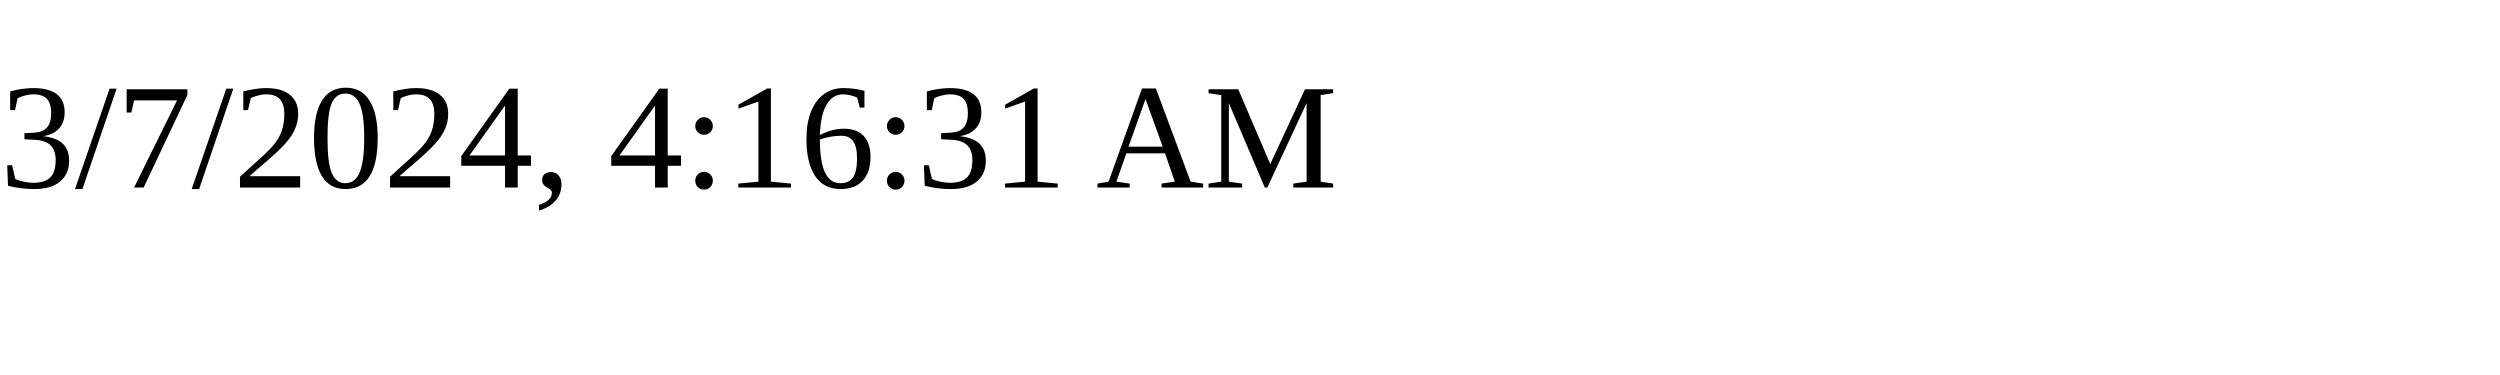
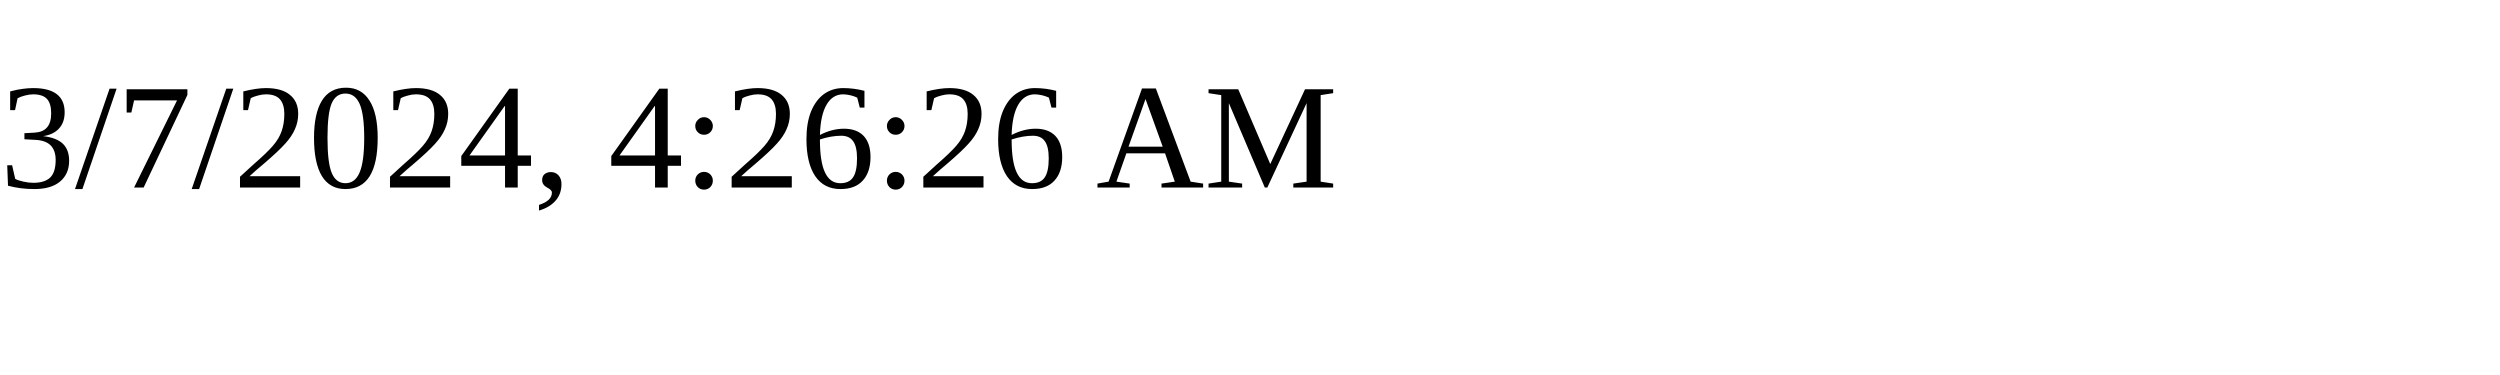
<svg xmlns="http://www.w3.org/2000/svg" height="30" width="200">
-   <text x="0" y="15">3/7/2024, 4:16:31 AM</text>
+   <text x="0" y="15">3/7/2024, 4:26:26 AM</text>
</svg>
